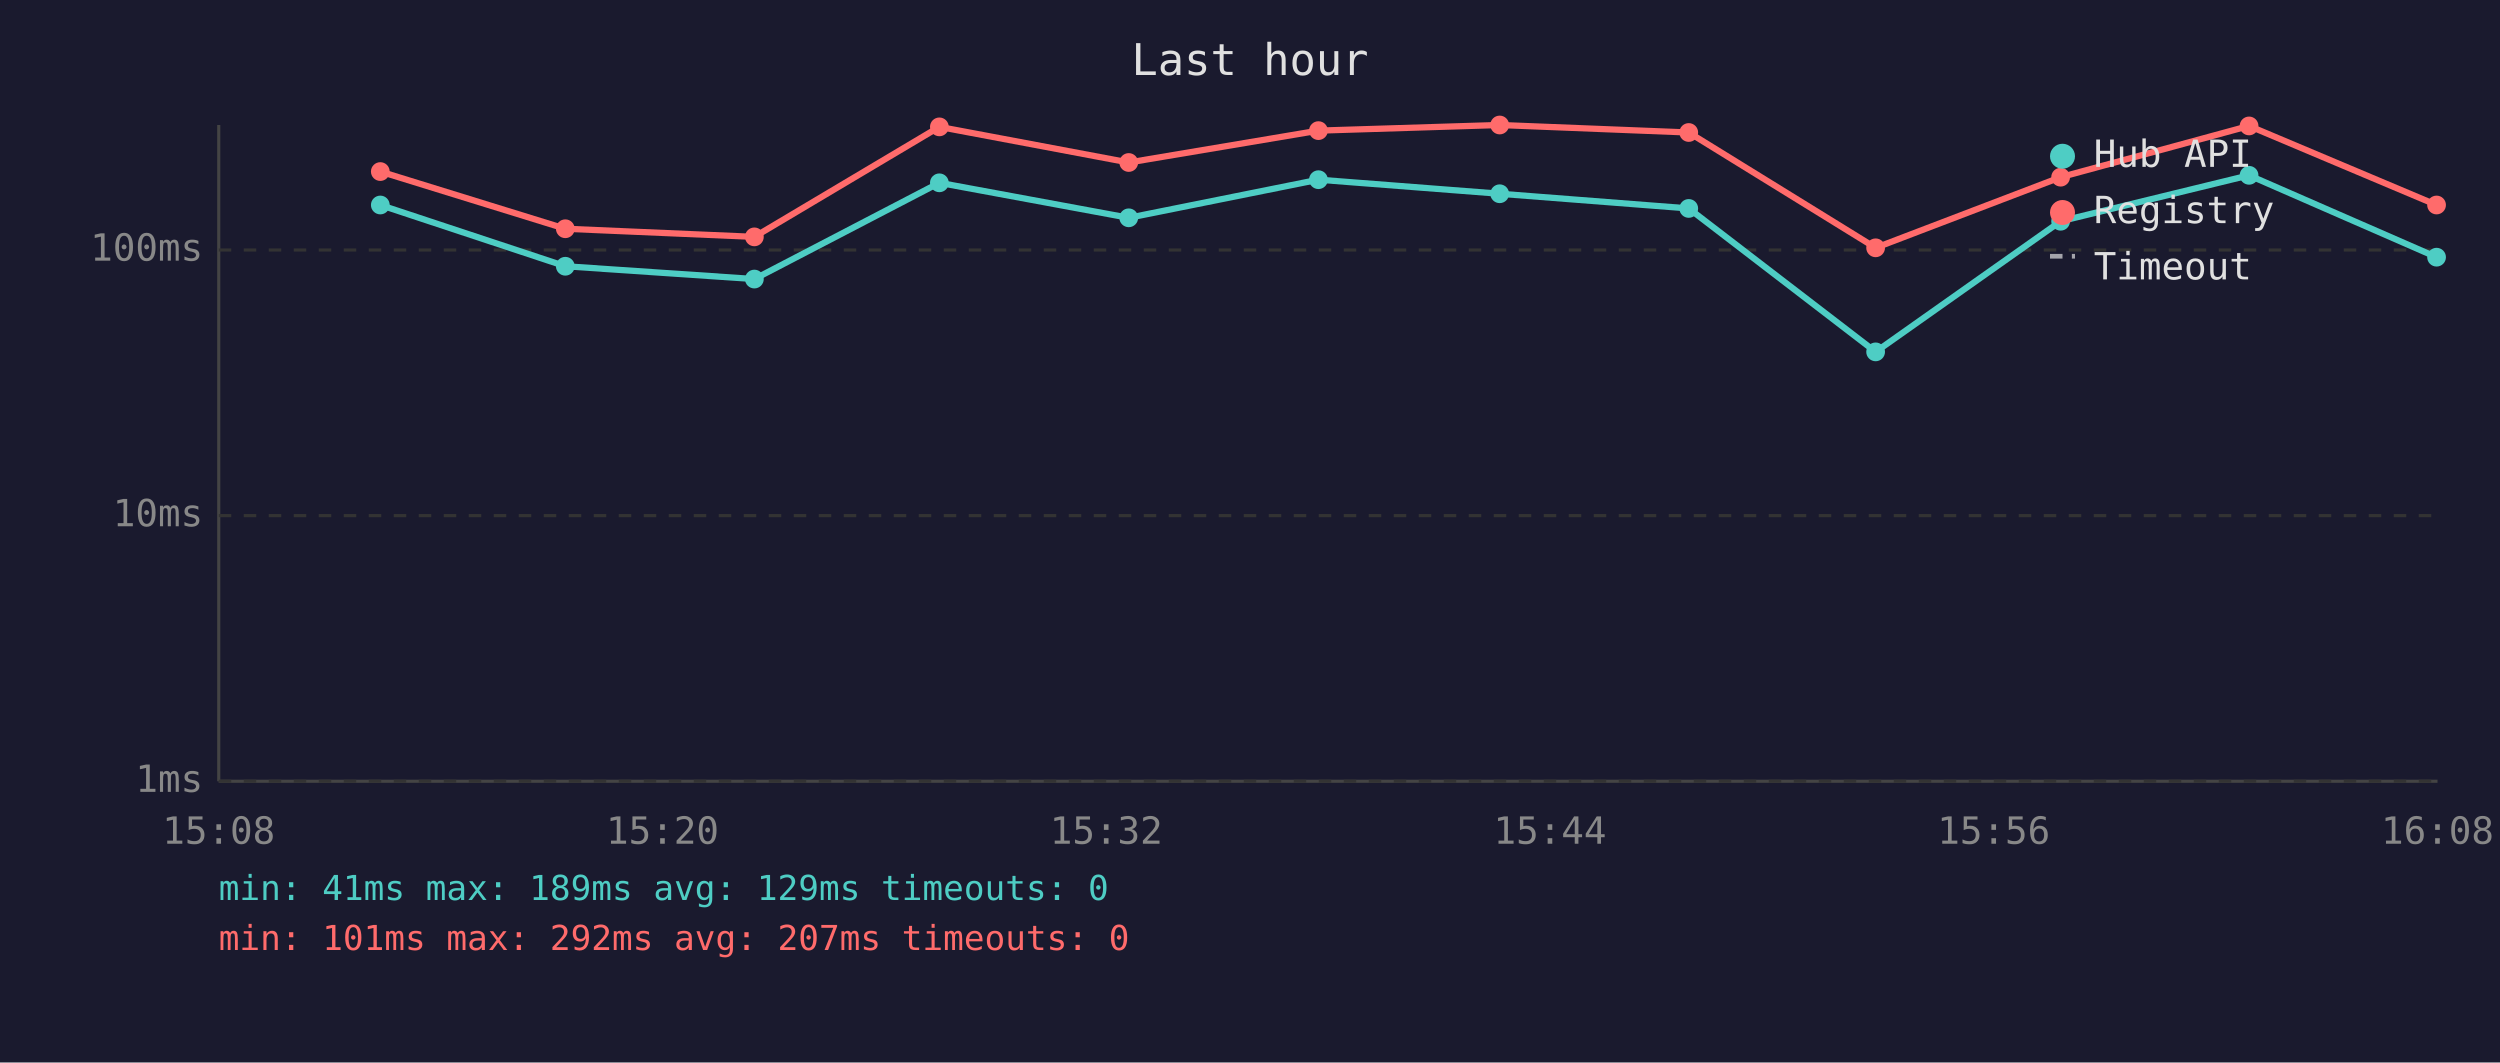
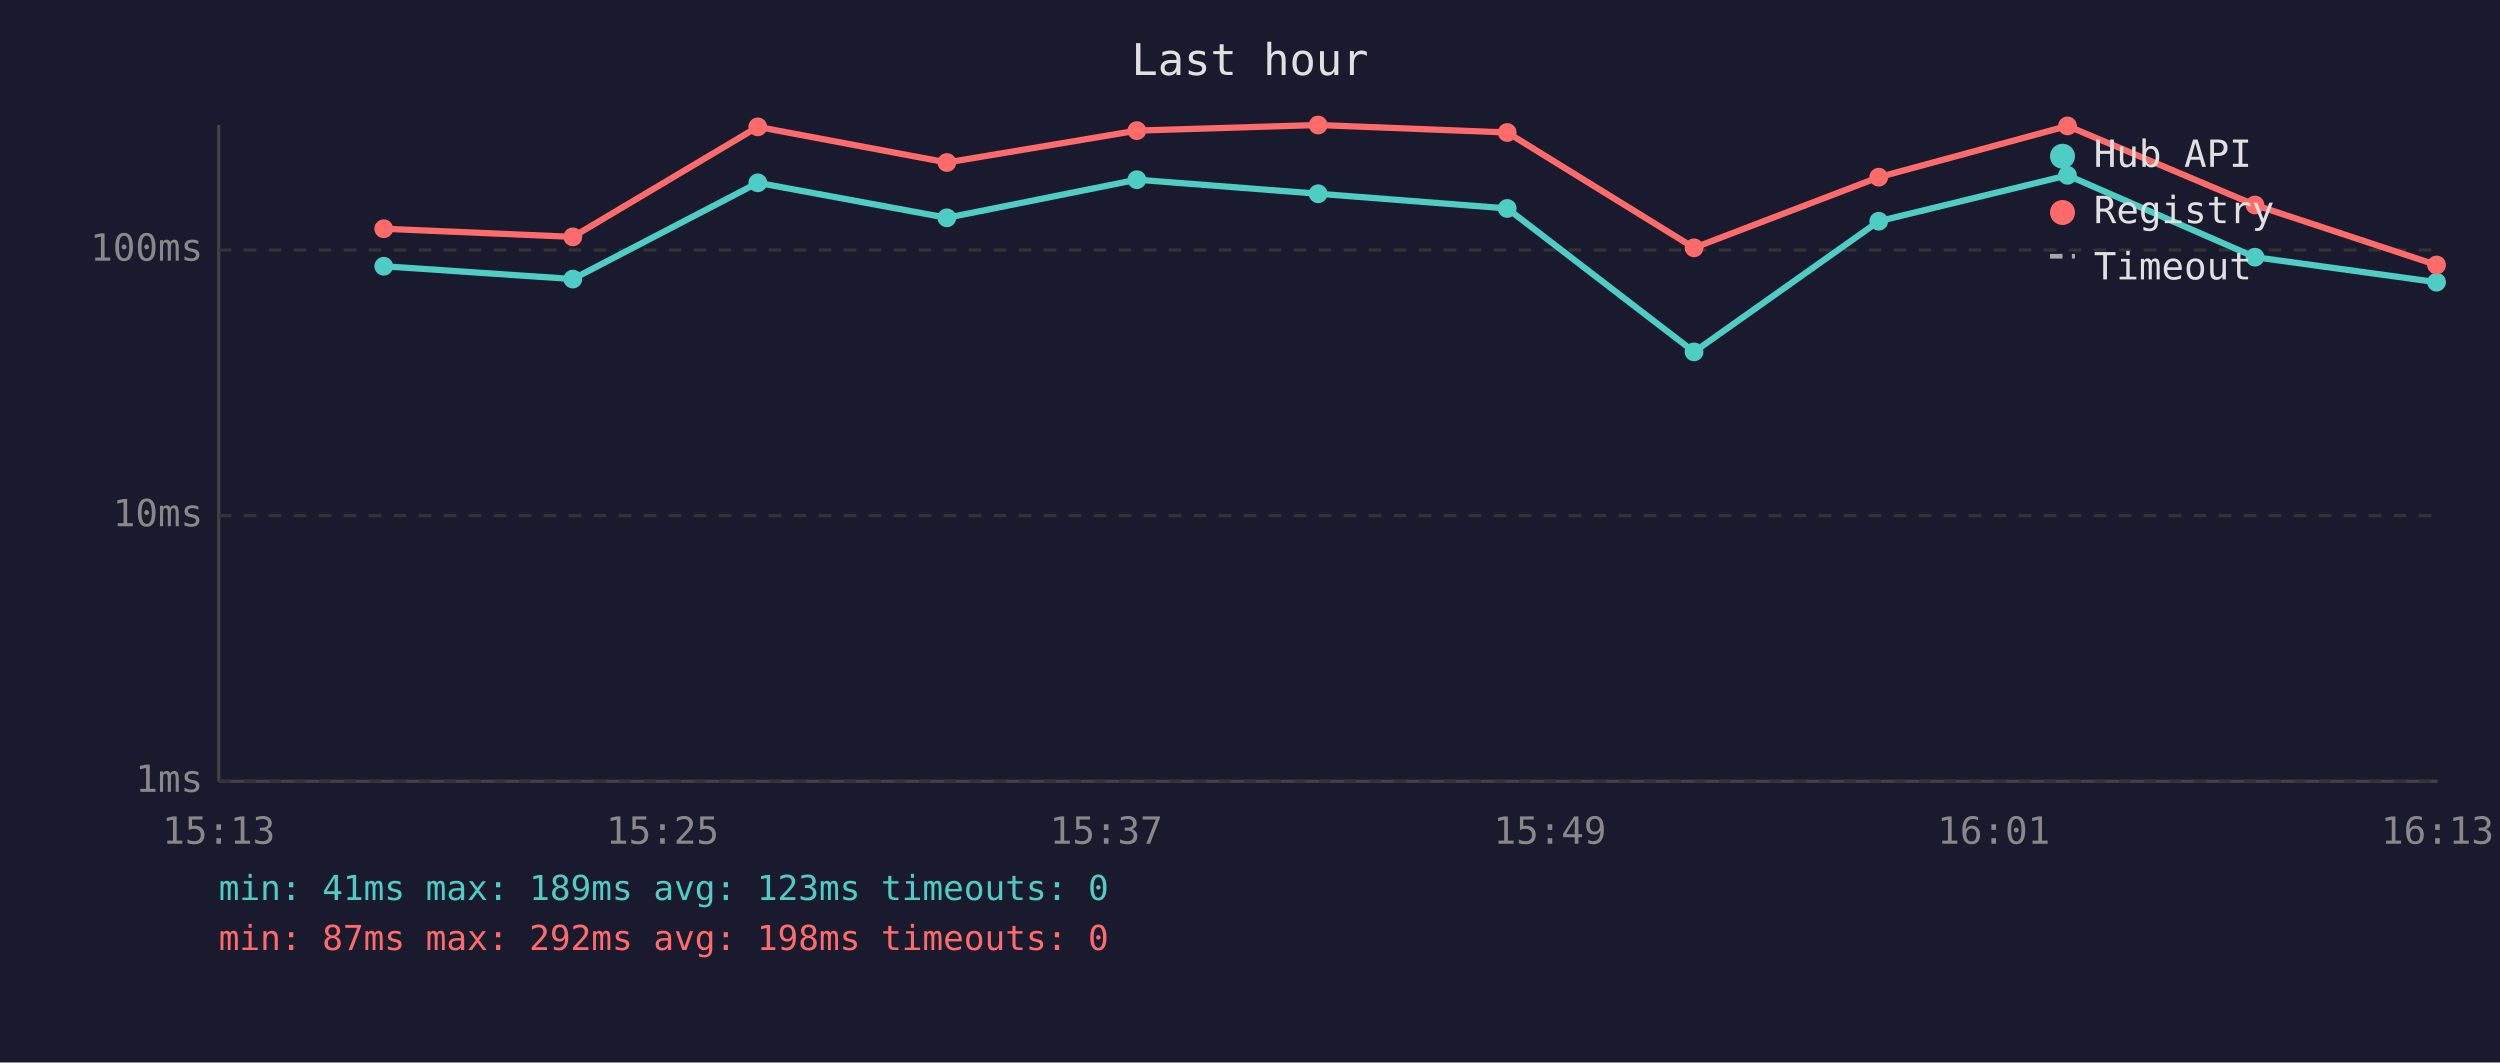
<svg xmlns="http://www.w3.org/2000/svg" viewBox="0 0 800 340" font-family="monospace" font-size="12">
  <rect width="800" height="340" fill="#1a1a2e" />
  <text x="400" y="24" fill="#e0e0e0" font-size="14" text-anchor="middle">Last hour</text>
  <line x1="70" y1="40" x2="70" y2="250" stroke="#444" stroke-width="1" />
  <line x1="70" y1="250" x2="780" y2="250" stroke="#444" stroke-width="1" />
  <line x1="70" y1="250" x2="780" y2="250" stroke="#333" stroke-width="1" stroke-dasharray="4" />
  <text x="65" y="250" fill="#888" text-anchor="end" dominant-baseline="middle">1ms</text>
  <line x1="70" y1="165" x2="780" y2="165" stroke="#333" stroke-width="1" stroke-dasharray="4" />
  <text x="65" y="165" fill="#888" text-anchor="end" dominant-baseline="middle">10ms</text>
  <line x1="70" y1="80" x2="780" y2="80" stroke="#333" stroke-width="1" stroke-dasharray="4" />
  <text x="65" y="80" fill="#888" text-anchor="end" dominant-baseline="middle">100ms</text>
-   <text x="70" y="270" fill="#888" text-anchor="middle">15:08</text>
-   <text x="212" y="270" fill="#888" text-anchor="middle">15:20</text>
-   <text x="354" y="270" fill="#888" text-anchor="middle">15:32</text>
-   <text x="496" y="270" fill="#888" text-anchor="middle">15:44</text>
-   <text x="638" y="270" fill="#888" text-anchor="middle">15:56</text>
-   <text x="780" y="270" fill="#888" text-anchor="middle">16:08</text>
-   <polyline points="121.7,65.6 180.9,85.2 241.4,89.3 300.6,58.5 361.2,69.7 421.9,57.5 479.9,62.0 540.4,66.7 600.2,112.6 659.4,70.8 719.7,56.1 779.7,82.3" fill="none" stroke="#4ecdc4" stroke-width="2" opacity="1" />
-   <circle cx="121.7" cy="65.6" r="3" fill="#4ecdc4" />
-   <circle cx="180.9" cy="85.2" r="3" fill="#4ecdc4" />
-   <circle cx="241.4" cy="89.3" r="3" fill="#4ecdc4" />
-   <circle cx="300.6" cy="58.5" r="3" fill="#4ecdc4" />
-   <circle cx="361.2" cy="69.7" r="3" fill="#4ecdc4" />
-   <circle cx="421.9" cy="57.5" r="3" fill="#4ecdc4" />
-   <circle cx="479.9" cy="62.0" r="3" fill="#4ecdc4" />
-   <circle cx="540.4" cy="66.7" r="3" fill="#4ecdc4" />
-   <circle cx="600.2" cy="112.6" r="3" fill="#4ecdc4" />
-   <circle cx="659.4" cy="70.8" r="3" fill="#4ecdc4" />
-   <circle cx="719.7" cy="56.1" r="3" fill="#4ecdc4" />
-   <circle cx="779.7" cy="82.3" r="3" fill="#4ecdc4" />
-   <polyline points="121.7,54.9 180.9,73.2 241.4,75.8 300.6,40.6 361.2,52.0 421.9,41.8 479.9,40.0 540.4,42.4 600.2,79.3 659.4,56.7 719.7,40.3 779.7,65.6" fill="none" stroke="#ff6b6b" stroke-width="2" opacity="1" />
-   <circle cx="121.7" cy="54.9" r="3" fill="#ff6b6b" />
-   <circle cx="180.9" cy="73.2" r="3" fill="#ff6b6b" />
-   <circle cx="241.4" cy="75.8" r="3" fill="#ff6b6b" />
-   <circle cx="300.6" cy="40.6" r="3" fill="#ff6b6b" />
-   <circle cx="361.2" cy="52.0" r="3" fill="#ff6b6b" />
-   <circle cx="421.9" cy="41.8" r="3" fill="#ff6b6b" />
-   <circle cx="479.9" cy="40.0" r="3" fill="#ff6b6b" />
-   <circle cx="540.4" cy="42.4" r="3" fill="#ff6b6b" />
-   <circle cx="600.2" cy="79.3" r="3" fill="#ff6b6b" />
-   <circle cx="659.4" cy="56.7" r="3" fill="#ff6b6b" />
-   <circle cx="719.7" cy="40.3" r="3" fill="#ff6b6b" />
-   <circle cx="779.7" cy="65.6" r="3" fill="#ff6b6b" />
+   <text x="70" y="270" fill="#888" text-anchor="middle">15:13</text>
+   <text x="212" y="270" fill="#888" text-anchor="middle">15:25</text>
+   <text x="354" y="270" fill="#888" text-anchor="middle">15:37</text>
+   <text x="496" y="270" fill="#888" text-anchor="middle">15:49</text>
+   <text x="638" y="270" fill="#888" text-anchor="middle">16:01</text>
+   <text x="780" y="270" fill="#888" text-anchor="middle">16:13</text>
+   <polyline points="122.8,85.2 183.3,89.3 242.5,58.5 303.0,69.7 363.8,57.5 421.8,62.0 482.3,66.7 542.1,112.6 601.2,70.8 661.6,56.1 721.6,82.3 779.7,90.3" fill="none" stroke="#4ecdc4" stroke-width="2" opacity="1" />
+   <circle cx="122.8" cy="85.2" r="3" fill="#4ecdc4" />
+   <circle cx="183.3" cy="89.3" r="3" fill="#4ecdc4" />
+   <circle cx="242.5" cy="58.5" r="3" fill="#4ecdc4" />
+   <circle cx="303.0" cy="69.7" r="3" fill="#4ecdc4" />
+   <circle cx="363.8" cy="57.5" r="3" fill="#4ecdc4" />
+   <circle cx="421.8" cy="62.0" r="3" fill="#4ecdc4" />
+   <circle cx="482.3" cy="66.7" r="3" fill="#4ecdc4" />
+   <circle cx="542.1" cy="112.6" r="3" fill="#4ecdc4" />
+   <circle cx="601.2" cy="70.8" r="3" fill="#4ecdc4" />
+   <circle cx="661.6" cy="56.1" r="3" fill="#4ecdc4" />
+   <circle cx="721.6" cy="82.3" r="3" fill="#4ecdc4" />
+   <circle cx="779.7" cy="90.3" r="3" fill="#4ecdc4" />
+   <polyline points="122.8,73.2 183.3,75.8 242.5,40.6 303.0,52.0 363.8,41.8 421.8,40.0 482.3,42.4 542.1,79.3 601.2,56.7 661.6,40.3 721.6,65.6 779.7,84.8" fill="none" stroke="#ff6b6b" stroke-width="2" opacity="1" />
+   <circle cx="122.8" cy="73.2" r="3" fill="#ff6b6b" />
+   <circle cx="183.3" cy="75.8" r="3" fill="#ff6b6b" />
+   <circle cx="242.5" cy="40.6" r="3" fill="#ff6b6b" />
+   <circle cx="303.0" cy="52.0" r="3" fill="#ff6b6b" />
+   <circle cx="363.8" cy="41.8" r="3" fill="#ff6b6b" />
+   <circle cx="421.8" cy="40.0" r="3" fill="#ff6b6b" />
+   <circle cx="482.3" cy="42.4" r="3" fill="#ff6b6b" />
+   <circle cx="542.1" cy="79.3" r="3" fill="#ff6b6b" />
+   <circle cx="601.2" cy="56.7" r="3" fill="#ff6b6b" />
+   <circle cx="661.6" cy="40.3" r="3" fill="#ff6b6b" />
+   <circle cx="721.6" cy="65.6" r="3" fill="#ff6b6b" />
+   <circle cx="779.7" cy="84.8" r="3" fill="#ff6b6b" />
  <circle cx="660" cy="50" r="4" fill="#4ecdc4" />
  <text x="670" y="50" fill="#e0e0e0" dominant-baseline="middle">Hub API</text>
  <circle cx="660" cy="68" r="4" fill="#ff6b6b" />
  <text x="670" y="68" fill="#e0e0e0" dominant-baseline="middle">Registry</text>
  <line x1="656" y1="82" x2="664" y2="82" stroke="#e0e0e0" stroke-width="1.5" stroke-dasharray="4,3" opacity="0.7" />
  <text x="670" y="86" fill="#e0e0e0" dominant-baseline="middle">Timeout</text>
-   <text x="70" y="288" fill="#4ecdc4" font-size="11">min: 41ms  max: 189ms  avg: 129ms  timeouts: 0</text>
-   <text x="70" y="304" fill="#ff6b6b" font-size="11">min: 101ms  max: 292ms  avg: 207ms  timeouts: 0</text>
+   <text x="70" y="288" fill="#4ecdc4" font-size="11">min: 41ms  max: 189ms  avg: 123ms  timeouts: 0</text>
+   <text x="70" y="304" fill="#ff6b6b" font-size="11">min: 87ms  max: 292ms  avg: 198ms  timeouts: 0</text>
</svg>
